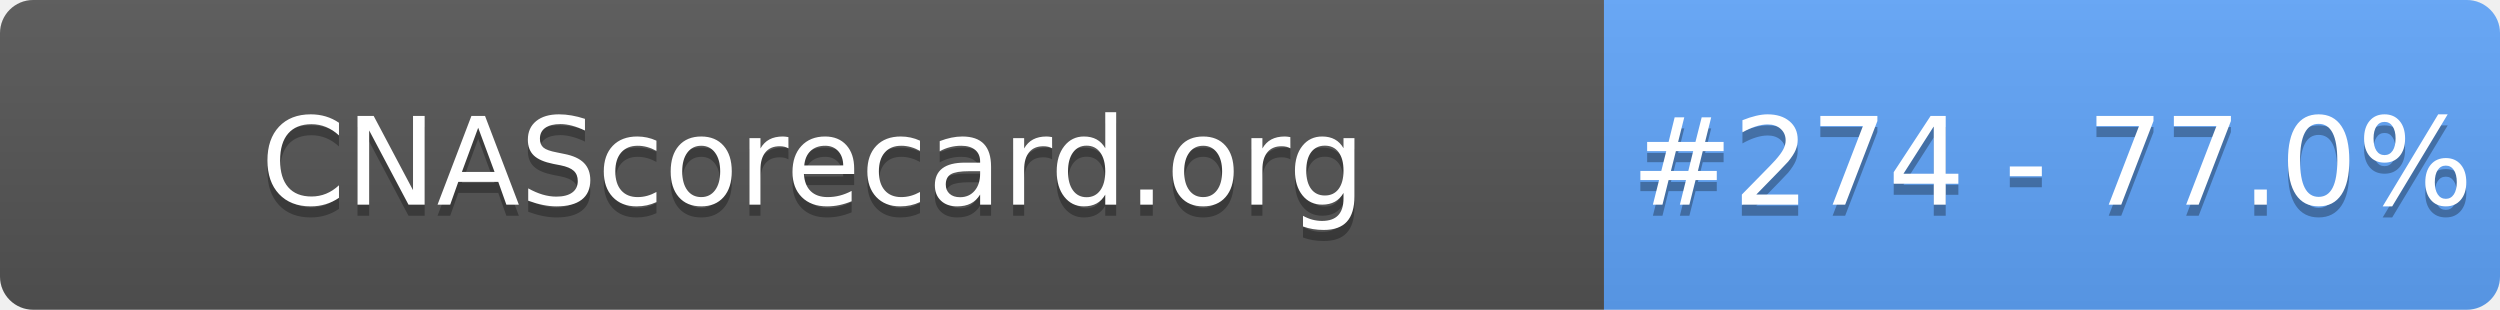
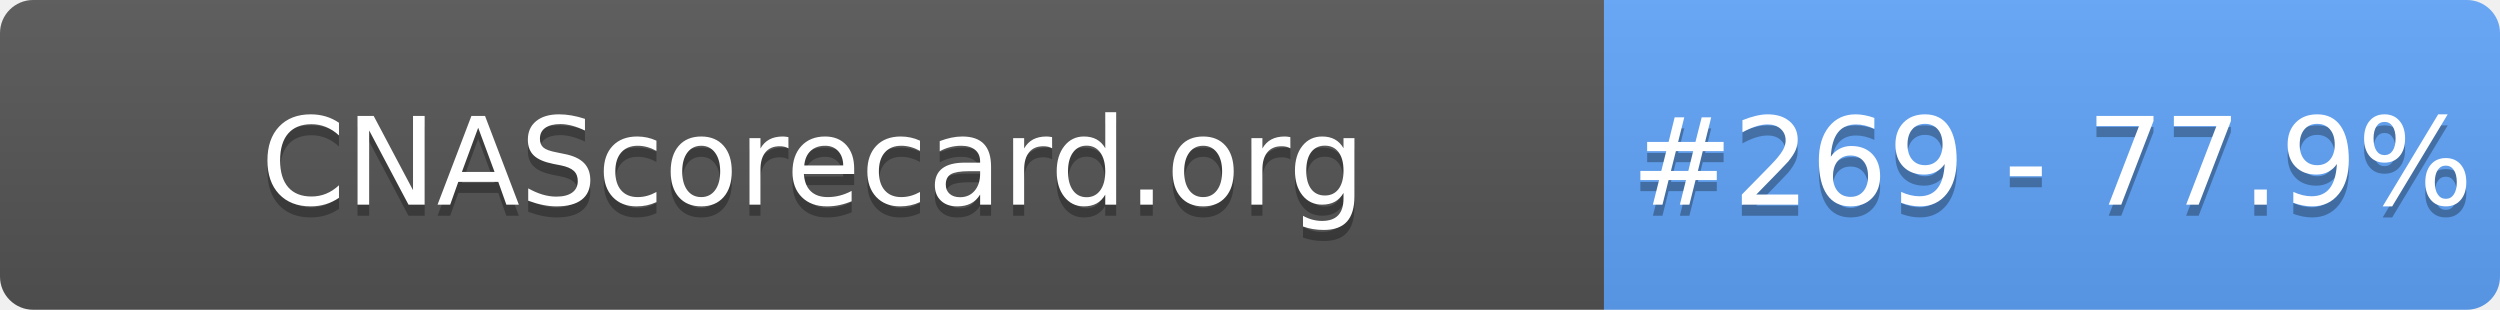
- <svg xmlns="http://www.w3.org/2000/svg" width="226" height="28" role="img" aria-label="CNAScorecard.org: #274 - 77.0%">
+ <svg xmlns="http://www.w3.org/2000/svg" width="226" height="28" role="img" aria-label="CNAScorecard.org: #269 - 77.9%">
  <linearGradient id="s" x2="0" y2="100%">
    <stop offset="0" stop-color="#bbb" stop-opacity=".1" />
    <stop offset="1" stop-opacity=".1" />
  </linearGradient>
  <clipPath id="r">
    <rect width="226" height="28" rx="3" fill="#fff" />
  </clipPath>
  <g clip-path="url(#r)">
    <rect width="145" height="28" fill="#555" />
    <rect x="145" width="81" height="28" fill="#60A5FA" />
    <rect width="226" height="28" fill="url(#s)" />
  </g>
  <g fill="#fff" text-anchor="middle" font-family="Verdana,Geneva,DejaVu Sans,sans-serif" text-rendering="geometricPrecision" font-size="110">
    <text aria-hidden="true" x="735" y="195" fill="#010101" fill-opacity=".3" transform="scale(.1)" textLength="1350">CNAScorecard.org</text>
    <text x="735" y="185" transform="scale(.1)" fill="#fff" textLength="1350">CNAScorecard.org</text>
-     <text aria-hidden="true" x="1855" y="195" fill="#010101" fill-opacity=".3" transform="scale(.1)" textLength="660">#274 - 77.0%</text>
-     <text x="1855" y="185" transform="scale(.1)" fill="#fff" textLength="660">#274 - 77.0%</text>
+     <text aria-hidden="true" x="1855" y="195" fill="#010101" fill-opacity=".3" transform="scale(.1)" textLength="660">#269 - 77.9%</text>
+     <text x="1855" y="185" transform="scale(.1)" fill="#fff" textLength="660">#269 - 77.9%</text>
  </g>
</svg>
